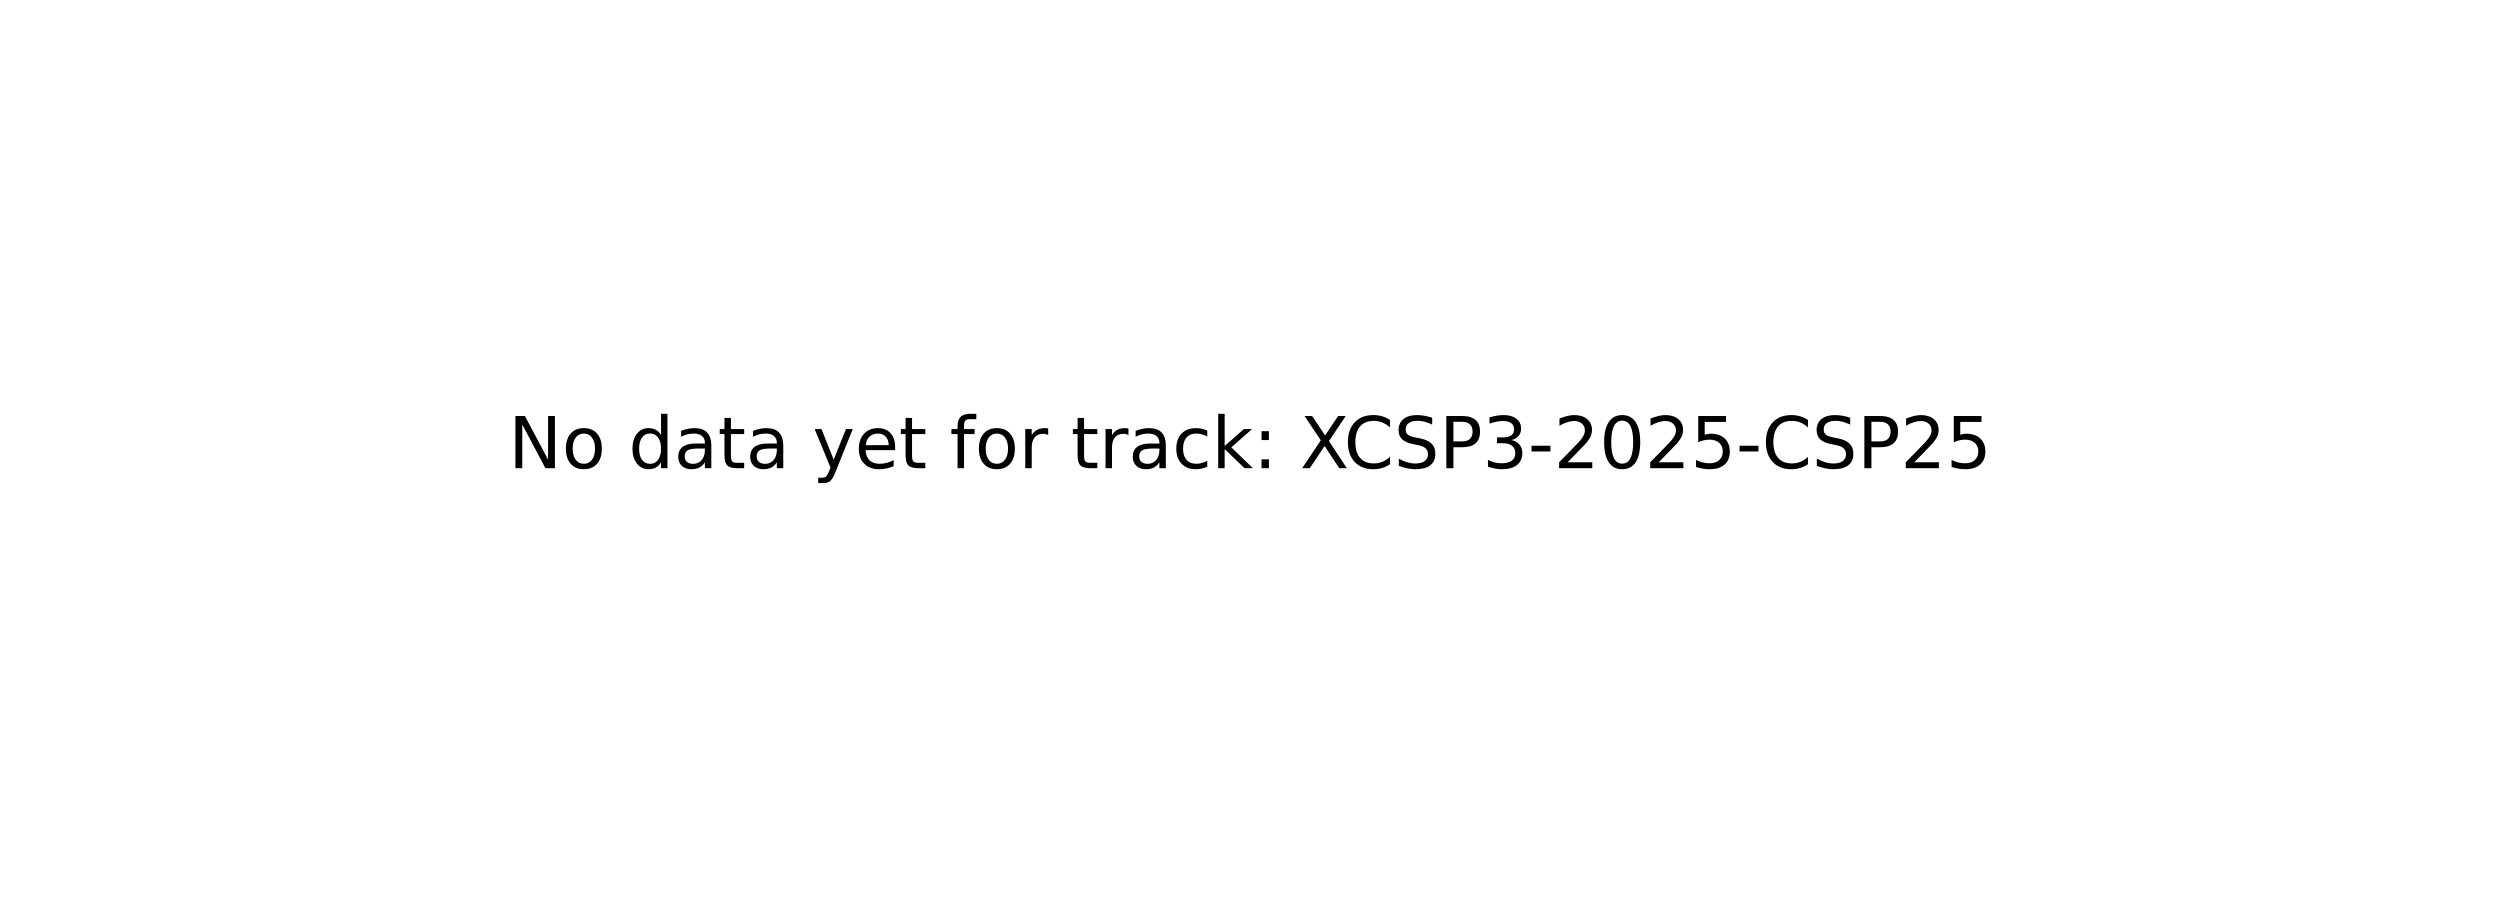
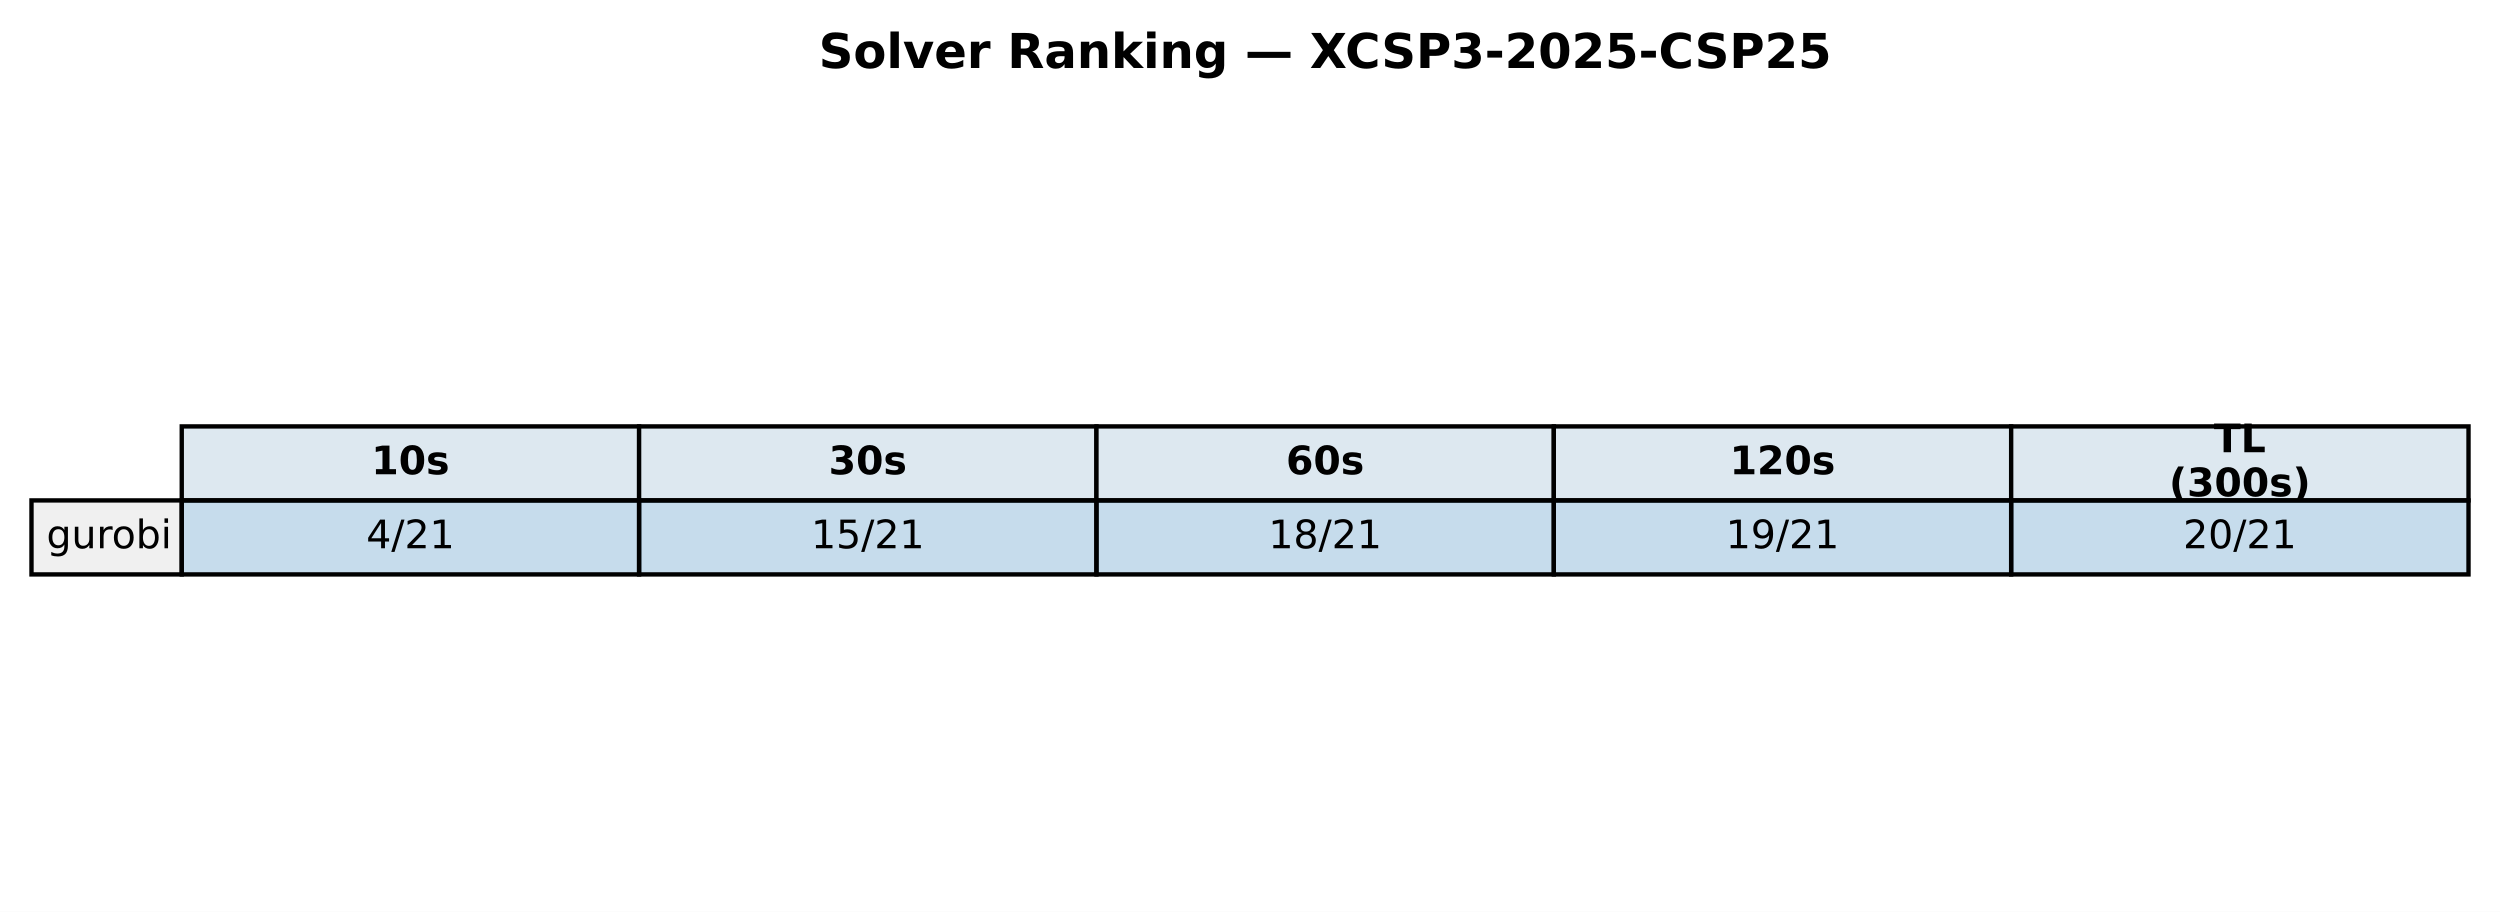
- <svg xmlns="http://www.w3.org/2000/svg" xmlns:xlink="http://www.w3.org/1999/xlink" width="349.2pt" height="125.28pt" viewBox="0 0 349.2 125.28" version="1.1">
+ <svg xmlns="http://www.w3.org/2000/svg" xmlns:xlink="http://www.w3.org/1999/xlink" width="571.72pt" height="208.518pt" viewBox="0 0 571.72 208.518" version="1.1">
  <defs>
    <style type="text/css">*{stroke-linejoin: round; stroke-linecap: butt}</style>
  </defs>
  <g id="figure_1">
    <g id="patch_1">
-       <path d="M 0 125.28  L 349.2 125.28  L 349.2 0  L 0 0  z " style="fill: #ffffff" />
+       <path d="M 0 208.518  L 571.72 208.518  L 571.72 0  L 0 0  z " style="fill: #ffffff" />
    </g>
    <g id="axes_1">
-       <g id="text_1">
-         <g transform="translate(71.0125 65.39938) scale(0.1 -0.1)">
+       <g id="table_1">
+         <g id="patch_2">
+           <path d="M 41.563 114.438  L 146.154 114.438  L 146.154 97.514  L 41.563 97.514  z " style="fill: #dde8f0; stroke: #000000; stroke-linejoin: miter" />
+         </g>
+         <g id="text_1">
+           <g transform="translate(84.91809 108.4594) scale(0.09 -0.09)">
+             <defs>
+               <path id="DejaVuSans-Bold-31" d="M 750 831  L 1813 831  L 1813 3847  L 722 3622  L 722 4441  L 1806 4666  L 2950 4666  L 2950 831  L 4013 831  L 4013 0  L 750 0  L 750 831  z " transform="scale(0.015625)" />
+               <path id="DejaVuSans-Bold-30" d="M 2944 2338  Q 2944 3213 2780 3570  Q 2616 3928 2228 3928  Q 1841 3928 1675 3570  Q 1509 3213 1509 2338  Q 1509 1453 1675 1090  Q 1841 728 2228 728  Q 2613 728 2778 1090  Q 2944 1453 2944 2338  z M 4147 2328  Q 4147 1169 3647 539  Q 3147 -91 2228 -91  Q 1306 -91 806 539  Q 306 1169 306 2328  Q 306 3491 806 4120  Q 1306 4750 2228 4750  Q 3147 4750 3647 4120  Q 4147 3491 4147 2328  z " transform="scale(0.015625)" />
+               <path id="DejaVuSans-Bold-73" d="M 3272 3391  L 3272 2541  Q 2913 2691 2578 2766  Q 2244 2841 1947 2841  Q 1628 2841 1473 2761  Q 1319 2681 1319 2516  Q 1319 2381 1436 2309  Q 1553 2238 1856 2203  L 2053 2175  Q 2913 2066 3209 1816  Q 3506 1566 3506 1031  Q 3506 472 3093 190  Q 2681 -91 1863 -91  Q 1516 -91 1145 -36  Q 775 19 384 128  L 384 978  Q 719 816 1070 734  Q 1422 653 1784 653  Q 2113 653 2278 743  Q 2444 834 2444 1013  Q 2444 1163 2330 1236  Q 2216 1309 1875 1350  L 1678 1375  Q 931 1469 631 1722  Q 331 1975 331 2491  Q 331 3047 712 3315  Q 1094 3584 1881 3584  Q 2191 3584 2531 3537  Q 2872 3491 3272 3391  z " transform="scale(0.015625)" />
+             </defs>
+             <use xlink:href="#DejaVuSans-Bold-31" />
+             <use xlink:href="#DejaVuSans-Bold-30" transform="translate(69.58008 0)" />
+             <use xlink:href="#DejaVuSans-Bold-73" transform="translate(139.1602 0)" />
+           </g>
+         </g>
+         <g id="patch_3">
+           <path d="M 146.154 114.438  L 250.746 114.438  L 250.746 97.514  L 146.154 97.514  z " style="fill: #dde8f0; stroke: #000000; stroke-linejoin: miter" />
+         </g>
+         <g id="text_2">
+           <g transform="translate(189.5096 108.4594) scale(0.09 -0.09)">
+             <defs>
+               <path id="DejaVuSans-Bold-33" d="M 2981 2516  Q 3453 2394 3698 2092  Q 3944 1791 3944 1325  Q 3944 631 3412 270  Q 2881 -91 1863 -91  Q 1503 -91 1142 -33  Q 781 25 428 141  L 428 1069  Q 766 900 1098 814  Q 1431 728 1753 728  Q 2231 728 2486 893  Q 2741 1059 2741 1369  Q 2741 1688 2480 1852  Q 2219 2016 1709 2016  L 1228 2016  L 1228 2791  L 1734 2791  Q 2188 2791 2409 2933  Q 2631 3075 2631 3366  Q 2631 3634 2415 3781  Q 2200 3928 1806 3928  Q 1516 3928 1219 3862  Q 922 3797 628 3669  L 628 4550  Q 984 4650 1334 4700  Q 1684 4750 2022 4750  Q 2931 4750 3382 4451  Q 3834 4153 3834 3553  Q 3834 3144 3618 2883  Q 3403 2622 2981 2516  z " transform="scale(0.015625)" />
+             </defs>
+             <use xlink:href="#DejaVuSans-Bold-33" />
+             <use xlink:href="#DejaVuSans-Bold-30" transform="translate(69.58008 0)" />
+             <use xlink:href="#DejaVuSans-Bold-73" transform="translate(139.1602 0)" />
+           </g>
+         </g>
+         <g id="patch_4">
+           <path d="M 250.746 114.438  L 355.337 114.438  L 355.337 97.514  L 250.746 97.514  z " style="fill: #dde8f0; stroke: #000000; stroke-linejoin: miter" />
+         </g>
+         <g id="text_3">
+           <g transform="translate(294.1011 108.4594) scale(0.09 -0.09)">
+             <defs>
+               <path id="DejaVuSans-Bold-36" d="M 2316 2303  Q 2000 2303 1842 2098  Q 1684 1894 1684 1484  Q 1684 1075 1842 870  Q 2000 666 2316 666  Q 2634 666 2792 870  Q 2950 1075 2950 1484  Q 2950 1894 2792 2098  Q 2634 2303 2316 2303  z M 3803 4544  L 3803 3681  Q 3506 3822 3243 3889  Q 2981 3956 2731 3956  Q 2194 3956 1894 3657  Q 1594 3359 1544 2772  Q 1750 2925 1990 3001  Q 2231 3078 2516 3078  Q 3231 3078 3670 2659  Q 4109 2241 4109 1563  Q 4109 813 3618 361  Q 3128 -91 2303 -91  Q 1394 -91 895 523  Q 397 1138 397 2266  Q 397 3422 980 4083  Q 1563 4744 2578 4744  Q 2900 4744 3203 4694  Q 3506 4644 3803 4544  z " transform="scale(0.015625)" />
+             </defs>
+             <use xlink:href="#DejaVuSans-Bold-36" />
+             <use xlink:href="#DejaVuSans-Bold-30" transform="translate(69.58008 0)" />
+             <use xlink:href="#DejaVuSans-Bold-73" transform="translate(139.1602 0)" />
+           </g>
+         </g>
+         <g id="patch_5">
+           <path d="M 355.337 114.438  L 459.929 114.438  L 459.929 97.514  L 355.337 97.514  z " style="fill: #dde8f0; stroke: #000000; stroke-linejoin: miter" />
+         </g>
+         <g id="text_4">
+           <g transform="translate(395.5616 108.4594) scale(0.09 -0.09)">
+             <defs>
+               <path id="DejaVuSans-Bold-32" d="M 1844 884  L 3897 884  L 3897 0  L 506 0  L 506 884  L 2209 2388  Q 2438 2594 2547 2791  Q 2656 2988 2656 3200  Q 2656 3528 2436 3728  Q 2216 3928 1850 3928  Q 1569 3928 1234 3808  Q 900 3688 519 3450  L 519 4475  Q 925 4609 1322 4679  Q 1719 4750 2100 4750  Q 2938 4750 3402 4381  Q 3866 4013 3866 3353  Q 3866 2972 3669 2642  Q 3472 2313 2841 1759  L 1844 884  z " transform="scale(0.015625)" />
+             </defs>
+             <use xlink:href="#DejaVuSans-Bold-31" />
+             <use xlink:href="#DejaVuSans-Bold-32" transform="translate(69.58008 0)" />
+             <use xlink:href="#DejaVuSans-Bold-30" transform="translate(139.1602 0)" />
+             <use xlink:href="#DejaVuSans-Bold-73" transform="translate(208.7402 0)" />
+           </g>
+         </g>
+         <g id="patch_6">
+           <path d="M 459.929 114.438  L 564.52 114.438  L 564.52 97.514  L 459.929 97.514  z " style="fill: #dde8f0; stroke: #000000; stroke-linejoin: miter" />
+         </g>
+         <g id="text_5">
+           <g transform="translate(506.2872 103.4204) scale(0.09 -0.09)">
+             <defs>
+               <path id="DejaVuSans-Bold-54" d="M 31 4666  L 4331 4666  L 4331 3756  L 2784 3756  L 2784 0  L 1581 0  L 1581 3756  L 31 3756  L 31 4666  z " transform="scale(0.015625)" />
+               <path id="DejaVuSans-Bold-4c" d="M 588 4666  L 1791 4666  L 1791 909  L 3903 909  L 3903 0  L 588 0  L 588 4666  z " transform="scale(0.015625)" />
+             </defs>
+             <use xlink:href="#DejaVuSans-Bold-54" />
+             <use xlink:href="#DejaVuSans-Bold-4c" transform="translate(68.21289 0)" />
+           </g>
+           <g transform="translate(496.0399 113.4984) scale(0.09 -0.09)">
+             <defs>
+               <path id="DejaVuSans-Bold-28" d="M 2413 -844  L 1484 -844  Q 1006 -72 778 623  Q 550 1319 550 2003  Q 550 2688 779 3389  Q 1009 4091 1484 4856  L 2413 4856  Q 2013 4116 1813 3408  Q 1613 2700 1613 2009  Q 1613 1319 1811 609  Q 2009 -100 2413 -844  z " transform="scale(0.015625)" />
+               <path id="DejaVuSans-Bold-29" d="M 513 -844  Q 913 -100 1113 609  Q 1313 1319 1313 2009  Q 1313 2700 1113 3408  Q 913 4116 513 4856  L 1441 4856  Q 1916 4091 2145 3389  Q 2375 2688 2375 2003  Q 2375 1319 2147 623  Q 1919 -72 1441 -844  L 513 -844  z " transform="scale(0.015625)" />
+             </defs>
+             <use xlink:href="#DejaVuSans-Bold-28" />
+             <use xlink:href="#DejaVuSans-Bold-33" transform="translate(45.70312 0)" />
+             <use xlink:href="#DejaVuSans-Bold-30" transform="translate(115.2832 0)" />
+             <use xlink:href="#DejaVuSans-Bold-30" transform="translate(184.8633 0)" />
+             <use xlink:href="#DejaVuSans-Bold-73" transform="translate(254.4434 0)" />
+             <use xlink:href="#DejaVuSans-Bold-29" transform="translate(313.9648 0)" />
+           </g>
+         </g>
+         <g id="patch_7">
+           <path d="M 7.2 131.363  L 41.563 131.363  L 41.563 114.438  L 7.2 114.438  z " style="fill: #f0f0f0; stroke: #000000; stroke-linejoin: miter" />
+         </g>
+         <g id="text_6">
+           <g transform="translate(10.63626 125.3841) scale(0.09 -0.09)">
+             <defs>
+               <path id="DejaVuSans-67" d="M 2906 1791  Q 2906 2416 2648 2759  Q 2391 3103 1925 3103  Q 1463 3103 1205 2759  Q 947 2416 947 1791  Q 947 1169 1205 825  Q 1463 481 1925 481  Q 2391 481 2648 825  Q 2906 1169 2906 1791  z M 3481 434  Q 3481 -459 3084 -895  Q 2688 -1331 1869 -1331  Q 1566 -1331 1297 -1286  Q 1028 -1241 775 -1147  L 775 -588  Q 1028 -725 1275 -790  Q 1522 -856 1778 -856  Q 2344 -856 2625 -561  Q 2906 -266 2906 331  L 2906 616  Q 2728 306 2450 153  Q 2172 0 1784 0  Q 1141 0 747 490  Q 353 981 353 1791  Q 353 2603 747 3093  Q 1141 3584 1784 3584  Q 2172 3584 2450 3431  Q 2728 3278 2906 2969  L 2906 3500  L 3481 3500  L 3481 434  z " transform="scale(0.015625)" />
+               <path id="DejaVuSans-75" d="M 544 1381  L 544 3500  L 1119 3500  L 1119 1403  Q 1119 906 1312 657  Q 1506 409 1894 409  Q 2359 409 2629 706  Q 2900 1003 2900 1516  L 2900 3500  L 3475 3500  L 3475 0  L 2900 0  L 2900 538  Q 2691 219 2414 64  Q 2138 -91 1772 -91  Q 1169 -91 856 284  Q 544 659 544 1381  z M 1991 3584  L 1991 3584  z " transform="scale(0.015625)" />
+               <path id="DejaVuSans-72" d="M 2631 2963  Q 2534 3019 2420 3045  Q 2306 3072 2169 3072  Q 1681 3072 1420 2755  Q 1159 2438 1159 1844  L 1159 0  L 581 0  L 581 3500  L 1159 3500  L 1159 2956  Q 1341 3275 1631 3429  Q 1922 3584 2338 3584  Q 2397 3584 2469 3576  Q 2541 3569 2628 3553  L 2631 2963  z " transform="scale(0.015625)" />
+               <path id="DejaVuSans-6f" d="M 1959 3097  Q 1497 3097 1228 2736  Q 959 2375 959 1747  Q 959 1119 1226 758  Q 1494 397 1959 397  Q 2419 397 2687 759  Q 2956 1122 2956 1747  Q 2956 2369 2687 2733  Q 2419 3097 1959 3097  z M 1959 3584  Q 2709 3584 3137 3096  Q 3566 2609 3566 1747  Q 3566 888 3137 398  Q 2709 -91 1959 -91  Q 1206 -91 779 398  Q 353 888 353 1747  Q 353 2609 779 3096  Q 1206 3584 1959 3584  z " transform="scale(0.015625)" />
+               <path id="DejaVuSans-62" d="M 3116 1747  Q 3116 2381 2855 2742  Q 2594 3103 2138 3103  Q 1681 3103 1420 2742  Q 1159 2381 1159 1747  Q 1159 1113 1420 752  Q 1681 391 2138 391  Q 2594 391 2855 752  Q 3116 1113 3116 1747  z M 1159 2969  Q 1341 3281 1617 3432  Q 1894 3584 2278 3584  Q 2916 3584 3314 3078  Q 3713 2572 3713 1747  Q 3713 922 3314 415  Q 2916 -91 2278 -91  Q 1894 -91 1617 61  Q 1341 213 1159 525  L 1159 0  L 581 0  L 581 4863  L 1159 4863  L 1159 2969  z " transform="scale(0.015625)" />
+               <path id="DejaVuSans-69" d="M 603 3500  L 1178 3500  L 1178 0  L 603 0  L 603 3500  z M 603 4863  L 1178 4863  L 1178 4134  L 603 4134  L 603 4863  z " transform="scale(0.015625)" />
+             </defs>
+             <use xlink:href="#DejaVuSans-67" />
+             <use xlink:href="#DejaVuSans-75" transform="translate(63.47656 0)" />
+             <use xlink:href="#DejaVuSans-72" transform="translate(126.8555 0)" />
+             <use xlink:href="#DejaVuSans-6f" transform="translate(165.7188 0)" />
+             <use xlink:href="#DejaVuSans-62" transform="translate(226.9004 0)" />
+             <use xlink:href="#DejaVuSans-69" transform="translate(290.377 0)" />
+           </g>
+         </g>
+         <g id="patch_8">
+           <path d="M 41.563 131.363  L 146.154 131.363  L 146.154 114.438  L 41.563 114.438  z " style="fill: #1f77b4; fill-opacity: 0.25; stroke: #000000; stroke-linejoin: miter" />
+         </g>
+         <g id="text_7">
+           <g transform="translate(83.75301 125.3841) scale(0.09 -0.09)">
+             <defs>
+               <path id="DejaVuSans-34" d="M 2419 4116  L 825 1625  L 2419 1625  L 2419 4116  z M 2253 4666  L 3047 4666  L 3047 1625  L 3713 1625  L 3713 1100  L 3047 1100  L 3047 0  L 2419 0  L 2419 1100  L 313 1100  L 313 1709  L 2253 4666  z " transform="scale(0.015625)" />
+               <path id="DejaVuSans-2f" d="M 1625 4666  L 2156 4666  L 531 -594  L 0 -594  L 1625 4666  z " transform="scale(0.015625)" />
+               <path id="DejaVuSans-32" d="M 1228 531  L 3431 531  L 3431 0  L 469 0  L 469 531  Q 828 903 1448 1529  Q 2069 2156 2228 2338  Q 2531 2678 2651 2914  Q 2772 3150 2772 3378  Q 2772 3750 2511 3984  Q 2250 4219 1831 4219  Q 1534 4219 1204 4116  Q 875 4013 500 3803  L 500 4441  Q 881 4594 1212 4672  Q 1544 4750 1819 4750  Q 2544 4750 2975 4387  Q 3406 4025 3406 3419  Q 3406 3131 3298 2873  Q 3191 2616 2906 2266  Q 2828 2175 2409 1742  Q 1991 1309 1228 531  z " transform="scale(0.015625)" />
+               <path id="DejaVuSans-31" d="M 794 531  L 1825 531  L 1825 4091  L 703 3866  L 703 4441  L 1819 4666  L 2450 4666  L 2450 531  L 3481 531  L 3481 0  L 794 0  L 794 531  z " transform="scale(0.015625)" />
+             </defs>
+             <use xlink:href="#DejaVuSans-34" />
+             <use xlink:href="#DejaVuSans-2f" transform="translate(63.62305 0)" />
+             <use xlink:href="#DejaVuSans-32" transform="translate(97.31445 0)" />
+             <use xlink:href="#DejaVuSans-31" transform="translate(160.9375 0)" />
+           </g>
+         </g>
+         <g id="patch_9">
+           <path d="M 146.154 131.363  L 250.746 131.363  L 250.746 114.438  L 146.154 114.438  z " style="fill: #1f77b4; fill-opacity: 0.25; stroke: #000000; stroke-linejoin: miter" />
+         </g>
+         <g id="text_8">
+           <g transform="translate(185.4814 125.3841) scale(0.09 -0.09)">
+             <defs>
+               <path id="DejaVuSans-35" d="M 691 4666  L 3169 4666  L 3169 4134  L 1269 4134  L 1269 2991  Q 1406 3038 1543 3061  Q 1681 3084 1819 3084  Q 2600 3084 3056 2656  Q 3513 2228 3513 1497  Q 3513 744 3044 326  Q 2575 -91 1722 -91  Q 1428 -91 1123 -41  Q 819 9 494 109  L 494 744  Q 775 591 1075 516  Q 1375 441 1709 441  Q 2250 441 2565 725  Q 2881 1009 2881 1497  Q 2881 1984 2565 2268  Q 2250 2553 1709 2553  Q 1456 2553 1204 2497  Q 953 2441 691 2322  L 691 4666  z " transform="scale(0.015625)" />
+             </defs>
+             <use xlink:href="#DejaVuSans-31" />
+             <use xlink:href="#DejaVuSans-35" transform="translate(63.62305 0)" />
+             <use xlink:href="#DejaVuSans-2f" transform="translate(127.2461 0)" />
+             <use xlink:href="#DejaVuSans-32" transform="translate(160.9375 0)" />
+             <use xlink:href="#DejaVuSans-31" transform="translate(224.5605 0)" />
+           </g>
+         </g>
+         <g id="patch_10">
+           <path d="M 250.746 131.363  L 355.337 131.363  L 355.337 114.438  L 250.746 114.438  z " style="fill: #1f77b4; fill-opacity: 0.25; stroke: #000000; stroke-linejoin: miter" />
+         </g>
+         <g id="text_9">
+           <g transform="translate(290.0729 125.3841) scale(0.09 -0.09)">
+             <defs>
+               <path id="DejaVuSans-38" d="M 2034 2216  Q 1584 2216 1326 1975  Q 1069 1734 1069 1313  Q 1069 891 1326 650  Q 1584 409 2034 409  Q 2484 409 2743 651  Q 3003 894 3003 1313  Q 3003 1734 2745 1975  Q 2488 2216 2034 2216  z M 1403 2484  Q 997 2584 770 2862  Q 544 3141 544 3541  Q 544 4100 942 4425  Q 1341 4750 2034 4750  Q 2731 4750 3128 4425  Q 3525 4100 3525 3541  Q 3525 3141 3298 2862  Q 3072 2584 2669 2484  Q 3125 2378 3379 2068  Q 3634 1759 3634 1313  Q 3634 634 3220 271  Q 2806 -91 2034 -91  Q 1263 -91 848 271  Q 434 634 434 1313  Q 434 1759 690 2068  Q 947 2378 1403 2484  z M 1172 3481  Q 1172 3119 1398 2916  Q 1625 2713 2034 2713  Q 2441 2713 2670 2916  Q 2900 3119 2900 3481  Q 2900 3844 2670 4047  Q 2441 4250 2034 4250  Q 1625 4250 1398 4047  Q 1172 3844 1172 3481  z " transform="scale(0.015625)" />
+             </defs>
+             <use xlink:href="#DejaVuSans-31" />
+             <use xlink:href="#DejaVuSans-38" transform="translate(63.62305 0)" />
+             <use xlink:href="#DejaVuSans-2f" transform="translate(127.2461 0)" />
+             <use xlink:href="#DejaVuSans-32" transform="translate(160.9375 0)" />
+             <use xlink:href="#DejaVuSans-31" transform="translate(224.5605 0)" />
+           </g>
+         </g>
+         <g id="patch_11">
+           <path d="M 355.337 131.363  L 459.929 131.363  L 459.929 114.438  L 355.337 114.438  z " style="fill: #1f77b4; fill-opacity: 0.25; stroke: #000000; stroke-linejoin: miter" />
+         </g>
+         <g id="text_10">
+           <g transform="translate(394.6644 125.3841) scale(0.09 -0.09)">
+             <defs>
+               <path id="DejaVuSans-39" d="M 703 97  L 703 672  Q 941 559 1184 500  Q 1428 441 1663 441  Q 2288 441 2617 861  Q 2947 1281 2994 2138  Q 2813 1869 2534 1725  Q 2256 1581 1919 1581  Q 1219 1581 811 2004  Q 403 2428 403 3163  Q 403 3881 828 4315  Q 1253 4750 1959 4750  Q 2769 4750 3195 4129  Q 3622 3509 3622 2328  Q 3622 1225 3098 567  Q 2575 -91 1691 -91  Q 1453 -91 1209 -44  Q 966 3 703 97  z M 1959 2075  Q 2384 2075 2632 2365  Q 2881 2656 2881 3163  Q 2881 3666 2632 3958  Q 2384 4250 1959 4250  Q 1534 4250 1286 3958  Q 1038 3666 1038 3163  Q 1038 2656 1286 2365  Q 1534 2075 1959 2075  z " transform="scale(0.015625)" />
+             </defs>
+             <use xlink:href="#DejaVuSans-31" />
+             <use xlink:href="#DejaVuSans-39" transform="translate(63.62305 0)" />
+             <use xlink:href="#DejaVuSans-2f" transform="translate(127.2461 0)" />
+             <use xlink:href="#DejaVuSans-32" transform="translate(160.9375 0)" />
+             <use xlink:href="#DejaVuSans-31" transform="translate(224.5605 0)" />
+           </g>
+         </g>
+         <g id="patch_12">
+           <path d="M 459.929 131.363  L 564.52 131.363  L 564.52 114.438  L 459.929 114.438  z " style="fill: #1f77b4; fill-opacity: 0.25; stroke: #000000; stroke-linejoin: miter" />
+         </g>
+         <g id="text_11">
+           <g transform="translate(499.256 125.3841) scale(0.09 -0.09)">
+             <defs>
+               <path id="DejaVuSans-30" d="M 2034 4250  Q 1547 4250 1301 3770  Q 1056 3291 1056 2328  Q 1056 1369 1301 889  Q 1547 409 2034 409  Q 2525 409 2770 889  Q 3016 1369 3016 2328  Q 3016 3291 2770 3770  Q 2525 4250 2034 4250  z M 2034 4750  Q 2819 4750 3233 4129  Q 3647 3509 3647 2328  Q 3647 1150 3233 529  Q 2819 -91 2034 -91  Q 1250 -91 836 529  Q 422 1150 422 2328  Q 422 3509 836 4129  Q 1250 4750 2034 4750  z " transform="scale(0.015625)" />
+             </defs>
+             <use xlink:href="#DejaVuSans-32" />
+             <use xlink:href="#DejaVuSans-30" transform="translate(63.62305 0)" />
+             <use xlink:href="#DejaVuSans-2f" transform="translate(127.2461 0)" />
+             <use xlink:href="#DejaVuSans-32" transform="translate(160.9375 0)" />
+             <use xlink:href="#DejaVuSans-31" transform="translate(224.5605 0)" />
+           </g>
+         </g>
+       </g>
+       <g id="text_12">
+         <g transform="translate(187.2303 15.55828) scale(0.11 -0.11)">
          <defs>
-             <path id="DejaVuSans-4e" d="M 628 4666  L 1478 4666  L 3547 763  L 3547 4666  L 4159 4666  L 4159 0  L 3309 0  L 1241 3903  L 1241 0  L 628 0  L 628 4666  z " transform="scale(0.015625)" />
-             <path id="DejaVuSans-6f" d="M 1959 3097  Q 1497 3097 1228 2736  Q 959 2375 959 1747  Q 959 1119 1226 758  Q 1494 397 1959 397  Q 2419 397 2687 759  Q 2956 1122 2956 1747  Q 2956 2369 2687 2733  Q 2419 3097 1959 3097  z M 1959 3584  Q 2709 3584 3137 3096  Q 3566 2609 3566 1747  Q 3566 888 3137 398  Q 2709 -91 1959 -91  Q 1206 -91 779 398  Q 353 888 353 1747  Q 353 2609 779 3096  Q 1206 3584 1959 3584  z " transform="scale(0.015625)" />
-             <path id="DejaVuSans-20" transform="scale(0.015625)" />
-             <path id="DejaVuSans-64" d="M 2906 2969  L 2906 4863  L 3481 4863  L 3481 0  L 2906 0  L 2906 525  Q 2725 213 2448 61  Q 2172 -91 1784 -91  Q 1150 -91 751 415  Q 353 922 353 1747  Q 353 2572 751 3078  Q 1150 3584 1784 3584  Q 2172 3584 2448 3432  Q 2725 3281 2906 2969  z M 947 1747  Q 947 1113 1208 752  Q 1469 391 1925 391  Q 2381 391 2643 752  Q 2906 1113 2906 1747  Q 2906 2381 2643 2742  Q 2381 3103 1925 3103  Q 1469 3103 1208 2742  Q 947 2381 947 1747  z " transform="scale(0.015625)" />
-             <path id="DejaVuSans-61" d="M 2194 1759  Q 1497 1759 1228 1600  Q 959 1441 959 1056  Q 959 750 1161 570  Q 1363 391 1709 391  Q 2188 391 2477 730  Q 2766 1069 2766 1631  L 2766 1759  L 2194 1759  z M 3341 1997  L 3341 0  L 2766 0  L 2766 531  Q 2569 213 2275 61  Q 1981 -91 1556 -91  Q 1019 -91 701 211  Q 384 513 384 1019  Q 384 1609 779 1909  Q 1175 2209 1959 2209  L 2766 2209  L 2766 2266  Q 2766 2663 2505 2880  Q 2244 3097 1772 3097  Q 1472 3097 1187 3025  Q 903 2953 641 2809  L 641 3341  Q 956 3463 1253 3523  Q 1550 3584 1831 3584  Q 2591 3584 2966 3190  Q 3341 2797 3341 1997  z " transform="scale(0.015625)" />
-             <path id="DejaVuSans-74" d="M 1172 4494  L 1172 3500  L 2356 3500  L 2356 3053  L 1172 3053  L 1172 1153  Q 1172 725 1289 603  Q 1406 481 1766 481  L 2356 481  L 2356 0  L 1766 0  Q 1100 0 847 248  Q 594 497 594 1153  L 594 3053  L 172 3053  L 172 3500  L 594 3500  L 594 4494  L 1172 4494  z " transform="scale(0.015625)" />
-             <path id="DejaVuSans-79" d="M 2059 -325  Q 1816 -950 1584 -1140  Q 1353 -1331 966 -1331  L 506 -1331  L 506 -850  L 844 -850  Q 1081 -850 1212 -737  Q 1344 -625 1503 -206  L 1606 56  L 191 3500  L 800 3500  L 1894 763  L 2988 3500  L 3597 3500  L 2059 -325  z " transform="scale(0.015625)" />
-             <path id="DejaVuSans-65" d="M 3597 1894  L 3597 1613  L 953 1613  Q 991 1019 1311 708  Q 1631 397 2203 397  Q 2534 397 2845 478  Q 3156 559 3463 722  L 3463 178  Q 3153 47 2828 -22  Q 2503 -91 2169 -91  Q 1331 -91 842 396  Q 353 884 353 1716  Q 353 2575 817 3079  Q 1281 3584 2069 3584  Q 2775 3584 3186 3129  Q 3597 2675 3597 1894  z M 3022 2063  Q 3016 2534 2758 2815  Q 2500 3097 2075 3097  Q 1594 3097 1305 2825  Q 1016 2553 972 2059  L 3022 2063  z " transform="scale(0.015625)" />
-             <path id="DejaVuSans-66" d="M 2375 4863  L 2375 4384  L 1825 4384  Q 1516 4384 1395 4259  Q 1275 4134 1275 3809  L 1275 3500  L 2222 3500  L 2222 3053  L 1275 3053  L 1275 0  L 697 0  L 697 3053  L 147 3053  L 147 3500  L 697 3500  L 697 3744  Q 697 4328 969 4595  Q 1241 4863 1831 4863  L 2375 4863  z " transform="scale(0.015625)" />
-             <path id="DejaVuSans-72" d="M 2631 2963  Q 2534 3019 2420 3045  Q 2306 3072 2169 3072  Q 1681 3072 1420 2755  Q 1159 2438 1159 1844  L 1159 0  L 581 0  L 581 3500  L 1159 3500  L 1159 2956  Q 1341 3275 1631 3429  Q 1922 3584 2338 3584  Q 2397 3584 2469 3576  Q 2541 3569 2628 3553  L 2631 2963  z " transform="scale(0.015625)" />
-             <path id="DejaVuSans-63" d="M 3122 3366  L 3122 2828  Q 2878 2963 2633 3030  Q 2388 3097 2138 3097  Q 1578 3097 1268 2742  Q 959 2388 959 1747  Q 959 1106 1268 751  Q 1578 397 2138 397  Q 2388 397 2633 464  Q 2878 531 3122 666  L 3122 134  Q 2881 22 2623 -34  Q 2366 -91 2075 -91  Q 1284 -91 818 406  Q 353 903 353 1747  Q 353 2603 823 3093  Q 1294 3584 2113 3584  Q 2378 3584 2631 3529  Q 2884 3475 3122 3366  z " transform="scale(0.015625)" />
-             <path id="DejaVuSans-6b" d="M 581 4863  L 1159 4863  L 1159 1991  L 2875 3500  L 3609 3500  L 1753 1863  L 3688 0  L 2938 0  L 1159 1709  L 1159 0  L 581 0  L 581 4863  z " transform="scale(0.015625)" />
-             <path id="DejaVuSans-3a" d="M 750 794  L 1409 794  L 1409 0  L 750 0  L 750 794  z M 750 3309  L 1409 3309  L 1409 2516  L 750 2516  L 750 3309  z " transform="scale(0.015625)" />
-             <path id="DejaVuSans-58" d="M 403 4666  L 1081 4666  L 2241 2931  L 3406 4666  L 4084 4666  L 2584 2425  L 4184 0  L 3506 0  L 2194 1984  L 872 0  L 191 0  L 1856 2491  L 403 4666  z " transform="scale(0.015625)" />
-             <path id="DejaVuSans-43" d="M 4122 4306  L 4122 3641  Q 3803 3938 3442 4084  Q 3081 4231 2675 4231  Q 1875 4231 1450 3742  Q 1025 3253 1025 2328  Q 1025 1406 1450 917  Q 1875 428 2675 428  Q 3081 428 3442 575  Q 3803 722 4122 1019  L 4122 359  Q 3791 134 3420 21  Q 3050 -91 2638 -91  Q 1578 -91 968 557  Q 359 1206 359 2328  Q 359 3453 968 4101  Q 1578 4750 2638 4750  Q 3056 4750 3426 4639  Q 3797 4528 4122 4306  z " transform="scale(0.015625)" />
-             <path id="DejaVuSans-53" d="M 3425 4513  L 3425 3897  Q 3066 4069 2747 4153  Q 2428 4238 2131 4238  Q 1616 4238 1336 4038  Q 1056 3838 1056 3469  Q 1056 3159 1242 3001  Q 1428 2844 1947 2747  L 2328 2669  Q 3034 2534 3370 2195  Q 3706 1856 3706 1288  Q 3706 609 3251 259  Q 2797 -91 1919 -91  Q 1588 -91 1214 -16  Q 841 59 441 206  L 441 856  Q 825 641 1194 531  Q 1563 422 1919 422  Q 2459 422 2753 634  Q 3047 847 3047 1241  Q 3047 1584 2836 1778  Q 2625 1972 2144 2069  L 1759 2144  Q 1053 2284 737 2584  Q 422 2884 422 3419  Q 422 4038 858 4394  Q 1294 4750 2059 4750  Q 2388 4750 2728 4690  Q 3069 4631 3425 4513  z " transform="scale(0.015625)" />
-             <path id="DejaVuSans-50" d="M 1259 4147  L 1259 2394  L 2053 2394  Q 2494 2394 2734 2622  Q 2975 2850 2975 3272  Q 2975 3691 2734 3919  Q 2494 4147 2053 4147  L 1259 4147  z M 628 4666  L 2053 4666  Q 2838 4666 3239 4311  Q 3641 3956 3641 3272  Q 3641 2581 3239 2228  Q 2838 1875 2053 1875  L 1259 1875  L 1259 0  L 628 0  L 628 4666  z " transform="scale(0.015625)" />
-             <path id="DejaVuSans-33" d="M 2597 2516  Q 3050 2419 3304 2112  Q 3559 1806 3559 1356  Q 3559 666 3084 287  Q 2609 -91 1734 -91  Q 1441 -91 1130 -33  Q 819 25 488 141  L 488 750  Q 750 597 1062 519  Q 1375 441 1716 441  Q 2309 441 2620 675  Q 2931 909 2931 1356  Q 2931 1769 2642 2001  Q 2353 2234 1838 2234  L 1294 2234  L 1294 2753  L 1863 2753  Q 2328 2753 2575 2939  Q 2822 3125 2822 3475  Q 2822 3834 2567 4026  Q 2313 4219 1838 4219  Q 1578 4219 1281 4162  Q 984 4106 628 3988  L 628 4550  Q 988 4650 1302 4700  Q 1616 4750 1894 4750  Q 2613 4750 3031 4423  Q 3450 4097 3450 3541  Q 3450 3153 3228 2886  Q 3006 2619 2597 2516  z " transform="scale(0.015625)" />
-             <path id="DejaVuSans-2d" d="M 313 2009  L 1997 2009  L 1997 1497  L 313 1497  L 313 2009  z " transform="scale(0.015625)" />
-             <path id="DejaVuSans-32" d="M 1228 531  L 3431 531  L 3431 0  L 469 0  L 469 531  Q 828 903 1448 1529  Q 2069 2156 2228 2338  Q 2531 2678 2651 2914  Q 2772 3150 2772 3378  Q 2772 3750 2511 3984  Q 2250 4219 1831 4219  Q 1534 4219 1204 4116  Q 875 4013 500 3803  L 500 4441  Q 881 4594 1212 4672  Q 1544 4750 1819 4750  Q 2544 4750 2975 4387  Q 3406 4025 3406 3419  Q 3406 3131 3298 2873  Q 3191 2616 2906 2266  Q 2828 2175 2409 1742  Q 1991 1309 1228 531  z " transform="scale(0.015625)" />
-             <path id="DejaVuSans-30" d="M 2034 4250  Q 1547 4250 1301 3770  Q 1056 3291 1056 2328  Q 1056 1369 1301 889  Q 1547 409 2034 409  Q 2525 409 2770 889  Q 3016 1369 3016 2328  Q 3016 3291 2770 3770  Q 2525 4250 2034 4250  z M 2034 4750  Q 2819 4750 3233 4129  Q 3647 3509 3647 2328  Q 3647 1150 3233 529  Q 2819 -91 2034 -91  Q 1250 -91 836 529  Q 422 1150 422 2328  Q 422 3509 836 4129  Q 1250 4750 2034 4750  z " transform="scale(0.015625)" />
-             <path id="DejaVuSans-35" d="M 691 4666  L 3169 4666  L 3169 4134  L 1269 4134  L 1269 2991  Q 1406 3038 1543 3061  Q 1681 3084 1819 3084  Q 2600 3084 3056 2656  Q 3513 2228 3513 1497  Q 3513 744 3044 326  Q 2575 -91 1722 -91  Q 1428 -91 1123 -41  Q 819 9 494 109  L 494 744  Q 775 591 1075 516  Q 1375 441 1709 441  Q 2250 441 2565 725  Q 2881 1009 2881 1497  Q 2881 1984 2565 2268  Q 2250 2553 1709 2553  Q 1456 2553 1204 2497  Q 953 2441 691 2322  L 691 4666  z " transform="scale(0.015625)" />
+             <path id="DejaVuSans-Bold-53" d="M 3834 4519  L 3834 3531  Q 3450 3703 3084 3790  Q 2719 3878 2394 3878  Q 1963 3878 1756 3759  Q 1550 3641 1550 3391  Q 1550 3203 1689 3098  Q 1828 2994 2194 2919  L 2706 2816  Q 3484 2659 3812 2340  Q 4141 2022 4141 1434  Q 4141 663 3683 286  Q 3225 -91 2284 -91  Q 1841 -91 1394 -6  Q 947 78 500 244  L 500 1259  Q 947 1022 1364 901  Q 1781 781 2169 781  Q 2563 781 2772 912  Q 2981 1044 2981 1288  Q 2981 1506 2839 1625  Q 2697 1744 2272 1838  L 1806 1941  Q 1106 2091 782 2419  Q 459 2747 459 3303  Q 459 4000 909 4375  Q 1359 4750 2203 4750  Q 2588 4750 2994 4692  Q 3400 4634 3834 4519  z " transform="scale(0.015625)" />
+             <path id="DejaVuSans-Bold-6f" d="M 2203 2784  Q 1831 2784 1636 2517  Q 1441 2250 1441 1747  Q 1441 1244 1636 976  Q 1831 709 2203 709  Q 2569 709 2762 976  Q 2956 1244 2956 1747  Q 2956 2250 2762 2517  Q 2569 2784 2203 2784  z M 2203 3584  Q 3106 3584 3614 3096  Q 4122 2609 4122 1747  Q 4122 884 3614 396  Q 3106 -91 2203 -91  Q 1297 -91 786 396  Q 275 884 275 1747  Q 275 2609 786 3096  Q 1297 3584 2203 3584  z " transform="scale(0.015625)" />
+             <path id="DejaVuSans-Bold-6c" d="M 538 4863  L 1656 4863  L 1656 0  L 538 0  L 538 4863  z " transform="scale(0.015625)" />
+             <path id="DejaVuSans-Bold-76" d="M 97 3500  L 1216 3500  L 2088 1081  L 2956 3500  L 4078 3500  L 2700 0  L 1472 0  L 97 3500  z " transform="scale(0.015625)" />
+             <path id="DejaVuSans-Bold-65" d="M 4031 1759  L 4031 1441  L 1416 1441  Q 1456 1047 1700 850  Q 1944 653 2381 653  Q 2734 653 3104 758  Q 3475 863 3866 1075  L 3866 213  Q 3469 63 3072 -14  Q 2675 -91 2278 -91  Q 1328 -91 801 392  Q 275 875 275 1747  Q 275 2603 792 3093  Q 1309 3584 2216 3584  Q 3041 3584 3536 3087  Q 4031 2591 4031 1759  z M 2881 2131  Q 2881 2450 2695 2645  Q 2509 2841 2209 2841  Q 1884 2841 1681 2658  Q 1478 2475 1428 2131  L 2881 2131  z " transform="scale(0.015625)" />
+             <path id="DejaVuSans-Bold-72" d="M 3138 2547  Q 2991 2616 2845 2648  Q 2700 2681 2553 2681  Q 2122 2681 1889 2404  Q 1656 2128 1656 1613  L 1656 0  L 538 0  L 538 3500  L 1656 3500  L 1656 2925  Q 1872 3269 2151 3426  Q 2431 3584 2822 3584  Q 2878 3584 2943 3579  Q 3009 3575 3134 3559  L 3138 2547  z " transform="scale(0.015625)" />
+             <path id="DejaVuSans-Bold-20" transform="scale(0.015625)" />
+             <path id="DejaVuSans-Bold-52" d="M 2297 2597  Q 2675 2597 2839 2737  Q 3003 2878 3003 3200  Q 3003 3519 2839 3656  Q 2675 3794 2297 3794  L 1791 3794  L 1791 2597  L 2297 2597  z M 1791 1766  L 1791 0  L 588 0  L 588 4666  L 2425 4666  Q 3347 4666 3776 4356  Q 4206 4047 4206 3378  Q 4206 2916 3982 2619  Q 3759 2322 3309 2181  Q 3556 2125 3751 1926  Q 3947 1728 4147 1325  L 4800 0  L 3519 0  L 2950 1159  Q 2778 1509 2601 1637  Q 2425 1766 2131 1766  L 1791 1766  z " transform="scale(0.015625)" />
+             <path id="DejaVuSans-Bold-61" d="M 2106 1575  Q 1756 1575 1579 1456  Q 1403 1338 1403 1106  Q 1403 894 1545 773  Q 1688 653 1941 653  Q 2256 653 2472 879  Q 2688 1106 2688 1447  L 2688 1575  L 2106 1575  z M 3816 1997  L 3816 0  L 2688 0  L 2688 519  Q 2463 200 2181 54  Q 1900 -91 1497 -91  Q 953 -91 614 226  Q 275 544 275 1050  Q 275 1666 698 1953  Q 1122 2241 2028 2241  L 2688 2241  L 2688 2328  Q 2688 2594 2478 2717  Q 2269 2841 1825 2841  Q 1466 2841 1156 2769  Q 847 2697 581 2553  L 581 3406  Q 941 3494 1303 3539  Q 1666 3584 2028 3584  Q 2975 3584 3395 3211  Q 3816 2838 3816 1997  z " transform="scale(0.015625)" />
+             <path id="DejaVuSans-Bold-6e" d="M 4056 2131  L 4056 0  L 2931 0  L 2931 347  L 2931 1631  Q 2931 2084 2911 2256  Q 2891 2428 2841 2509  Q 2775 2619 2662 2680  Q 2550 2741 2406 2741  Q 2056 2741 1856 2470  Q 1656 2200 1656 1722  L 1656 0  L 538 0  L 538 3500  L 1656 3500  L 1656 2988  Q 1909 3294 2193 3439  Q 2478 3584 2822 3584  Q 3428 3584 3742 3212  Q 4056 2841 4056 2131  z " transform="scale(0.015625)" />
+             <path id="DejaVuSans-Bold-6b" d="M 538 4863  L 1656 4863  L 1656 2216  L 2944 3500  L 4244 3500  L 2534 1894  L 4378 0  L 3022 0  L 1656 1459  L 1656 0  L 538 0  L 538 4863  z " transform="scale(0.015625)" />
+             <path id="DejaVuSans-Bold-69" d="M 538 3500  L 1656 3500  L 1656 0  L 538 0  L 538 3500  z M 538 4863  L 1656 4863  L 1656 3950  L 538 3950  L 538 4863  z " transform="scale(0.015625)" />
+             <path id="DejaVuSans-Bold-67" d="M 2919 594  Q 2688 288 2409 144  Q 2131 0 1766 0  Q 1125 0 706 504  Q 288 1009 288 1791  Q 288 2575 706 3076  Q 1125 3578 1766 3578  Q 2131 3578 2409 3434  Q 2688 3291 2919 2981  L 2919 3500  L 4044 3500  L 4044 353  Q 4044 -491 3511 -936  Q 2978 -1381 1966 -1381  Q 1638 -1381 1331 -1331  Q 1025 -1281 716 -1178  L 716 -306  Q 1009 -475 1290 -558  Q 1572 -641 1856 -641  Q 2406 -641 2662 -400  Q 2919 -159 2919 353  L 2919 594  z M 2181 2772  Q 1834 2772 1640 2515  Q 1447 2259 1447 1791  Q 1447 1309 1634 1061  Q 1822 813 2181 813  Q 2531 813 2725 1069  Q 2919 1325 2919 1791  Q 2919 2259 2725 2515  Q 2531 2772 2181 2772  z " transform="scale(0.015625)" />
+             <path id="DejaVuSans-Bold-2014" d="M 344 2156  L 6056 2156  L 6056 1350  L 344 1350  L 344 2156  z " transform="scale(0.015625)" />
+             <path id="DejaVuSans-Bold-58" d="M 3188 2381  L 4806 0  L 3553 0  L 2463 1594  L 1381 0  L 122 0  L 1741 2381  L 184 4666  L 1441 4666  L 2463 3163  L 3481 4666  L 4744 4666  L 3188 2381  z " transform="scale(0.015625)" />
+             <path id="DejaVuSans-Bold-43" d="M 4288 256  Q 3956 84 3597 -3  Q 3238 -91 2847 -91  Q 1681 -91 1000 561  Q 319 1213 319 2328  Q 319 3447 1000 4098  Q 1681 4750 2847 4750  Q 3238 4750 3597 4662  Q 3956 4575 4288 4403  L 4288 3438  Q 3953 3666 3628 3772  Q 3303 3878 2944 3878  Q 2300 3878 1931 3465  Q 1563 3053 1563 2328  Q 1563 1606 1931 1193  Q 2300 781 2944 781  Q 3303 781 3628 887  Q 3953 994 4288 1222  L 4288 256  z " transform="scale(0.015625)" />
+             <path id="DejaVuSans-Bold-50" d="M 588 4666  L 2584 4666  Q 3475 4666 3951 4270  Q 4428 3875 4428 3144  Q 4428 2409 3951 2014  Q 3475 1619 2584 1619  L 1791 1619  L 1791 0  L 588 0  L 588 4666  z M 1791 3794  L 1791 2491  L 2456 2491  Q 2806 2491 2997 2661  Q 3188 2831 3188 3144  Q 3188 3456 2997 3625  Q 2806 3794 2456 3794  L 1791 3794  z " transform="scale(0.015625)" />
+             <path id="DejaVuSans-Bold-2d" d="M 347 2297  L 2309 2297  L 2309 1388  L 347 1388  L 347 2297  z " transform="scale(0.015625)" />
+             <path id="DejaVuSans-Bold-35" d="M 678 4666  L 3669 4666  L 3669 3781  L 1638 3781  L 1638 3059  Q 1775 3097 1914 3117  Q 2053 3138 2203 3138  Q 3056 3138 3531 2711  Q 4006 2284 4006 1522  Q 4006 766 3489 337  Q 2972 -91 2053 -91  Q 1656 -91 1267 -14  Q 878 63 494 219  L 494 1166  Q 875 947 1217 837  Q 1559 728 1863 728  Q 2300 728 2551 942  Q 2803 1156 2803 1522  Q 2803 1891 2551 2103  Q 2300 2316 1863 2316  Q 1603 2316 1309 2248  Q 1016 2181 678 2041  L 678 4666  z " transform="scale(0.015625)" />
          </defs>
-           <use xlink:href="#DejaVuSans-4e" />
-           <use xlink:href="#DejaVuSans-6f" transform="translate(74.80469 0)" />
-           <use xlink:href="#DejaVuSans-20" transform="translate(135.9863 0)" />
-           <use xlink:href="#DejaVuSans-64" transform="translate(167.7734 0)" />
-           <use xlink:href="#DejaVuSans-61" transform="translate(231.25 0)" />
-           <use xlink:href="#DejaVuSans-74" transform="translate(292.5293 0)" />
-           <use xlink:href="#DejaVuSans-61" transform="translate(331.7383 0)" />
-           <use xlink:href="#DejaVuSans-20" transform="translate(393.0176 0)" />
-           <use xlink:href="#DejaVuSans-79" transform="translate(424.8047 0)" />
-           <use xlink:href="#DejaVuSans-65" transform="translate(483.9844 0)" />
-           <use xlink:href="#DejaVuSans-74" transform="translate(545.5078 0)" />
-           <use xlink:href="#DejaVuSans-20" transform="translate(584.7168 0)" />
-           <use xlink:href="#DejaVuSans-66" transform="translate(616.5039 0)" />
-           <use xlink:href="#DejaVuSans-6f" transform="translate(651.709 0)" />
-           <use xlink:href="#DejaVuSans-72" transform="translate(712.8906 0)" />
-           <use xlink:href="#DejaVuSans-20" transform="translate(754.0039 0)" />
-           <use xlink:href="#DejaVuSans-74" transform="translate(785.791 0)" />
-           <use xlink:href="#DejaVuSans-72" transform="translate(825 0)" />
-           <use xlink:href="#DejaVuSans-61" transform="translate(866.1133 0)" />
-           <use xlink:href="#DejaVuSans-63" transform="translate(927.3926 0)" />
-           <use xlink:href="#DejaVuSans-6b" transform="translate(982.373 0)" />
-           <use xlink:href="#DejaVuSans-3a" transform="translate(1040.283 0)" />
-           <use xlink:href="#DejaVuSans-20" transform="translate(1073.975 0)" />
-           <use xlink:href="#DejaVuSans-58" transform="translate(1105.762 0)" />
-           <use xlink:href="#DejaVuSans-43" transform="translate(1167.018 0)" />
-           <use xlink:href="#DejaVuSans-53" transform="translate(1236.842 0)" />
-           <use xlink:href="#DejaVuSans-50" transform="translate(1300.318 0)" />
-           <use xlink:href="#DejaVuSans-33" transform="translate(1360.621 0)" />
-           <use xlink:href="#DejaVuSans-2d" transform="translate(1424.244 0)" />
-           <use xlink:href="#DejaVuSans-32" transform="translate(1460.328 0)" />
-           <use xlink:href="#DejaVuSans-30" transform="translate(1523.951 0)" />
-           <use xlink:href="#DejaVuSans-32" transform="translate(1587.574 0)" />
-           <use xlink:href="#DejaVuSans-35" transform="translate(1651.197 0)" />
-           <use xlink:href="#DejaVuSans-2d" transform="translate(1714.82 0)" />
-           <use xlink:href="#DejaVuSans-43" transform="translate(1750.904 0)" />
-           <use xlink:href="#DejaVuSans-53" transform="translate(1820.729 0)" />
-           <use xlink:href="#DejaVuSans-50" transform="translate(1884.205 0)" />
-           <use xlink:href="#DejaVuSans-32" transform="translate(1944.508 0)" />
-           <use xlink:href="#DejaVuSans-35" transform="translate(2008.131 0)" />
+           <use xlink:href="#DejaVuSans-Bold-53" />
+           <use xlink:href="#DejaVuSans-Bold-6f" transform="translate(72.02148 0)" />
+           <use xlink:href="#DejaVuSans-Bold-6c" transform="translate(140.7227 0)" />
+           <use xlink:href="#DejaVuSans-Bold-76" transform="translate(175 0)" />
+           <use xlink:href="#DejaVuSans-Bold-65" transform="translate(240.1855 0)" />
+           <use xlink:href="#DejaVuSans-Bold-72" transform="translate(308.0078 0)" />
+           <use xlink:href="#DejaVuSans-Bold-20" transform="translate(357.3242 0)" />
+           <use xlink:href="#DejaVuSans-Bold-52" transform="translate(392.1387 0)" />
+           <use xlink:href="#DejaVuSans-Bold-61" transform="translate(469.1406 0)" />
+           <use xlink:href="#DejaVuSans-Bold-6e" transform="translate(536.6211 0)" />
+           <use xlink:href="#DejaVuSans-Bold-6b" transform="translate(607.8125 0)" />
+           <use xlink:href="#DejaVuSans-Bold-69" transform="translate(674.3164 0)" />
+           <use xlink:href="#DejaVuSans-Bold-6e" transform="translate(708.5938 0)" />
+           <use xlink:href="#DejaVuSans-Bold-67" transform="translate(779.7852 0)" />
+           <use xlink:href="#DejaVuSans-Bold-20" transform="translate(851.3672 0)" />
+           <use xlink:href="#DejaVuSans-Bold-2014" transform="translate(886.1816 0)" />
+           <use xlink:href="#DejaVuSans-Bold-20" transform="translate(986.1816 0)" />
+           <use xlink:href="#DejaVuSans-Bold-58" transform="translate(1020.996 0)" />
+           <use xlink:href="#DejaVuSans-Bold-43" transform="translate(1094.471 0)" />
+           <use xlink:href="#DejaVuSans-Bold-53" transform="translate(1169.734 0)" />
+           <use xlink:href="#DejaVuSans-Bold-50" transform="translate(1241.756 0)" />
+           <use xlink:href="#DejaVuSans-Bold-33" transform="translate(1315.047 0)" />
+           <use xlink:href="#DejaVuSans-Bold-2d" transform="translate(1384.627 0)" />
+           <use xlink:href="#DejaVuSans-Bold-32" transform="translate(1426.131 0)" />
+           <use xlink:href="#DejaVuSans-Bold-30" transform="translate(1495.711 0)" />
+           <use xlink:href="#DejaVuSans-Bold-32" transform="translate(1565.291 0)" />
+           <use xlink:href="#DejaVuSans-Bold-35" transform="translate(1634.871 0)" />
+           <use xlink:href="#DejaVuSans-Bold-2d" transform="translate(1704.451 0)" />
+           <use xlink:href="#DejaVuSans-Bold-43" transform="translate(1745.955 0)" />
+           <use xlink:href="#DejaVuSans-Bold-53" transform="translate(1821.219 0)" />
+           <use xlink:href="#DejaVuSans-Bold-50" transform="translate(1893.24 0)" />
+           <use xlink:href="#DejaVuSans-Bold-32" transform="translate(1966.531 0)" />
+           <use xlink:href="#DejaVuSans-Bold-35" transform="translate(2036.111 0)" />
        </g>
      </g>
    </g>
  </g>
</svg>
